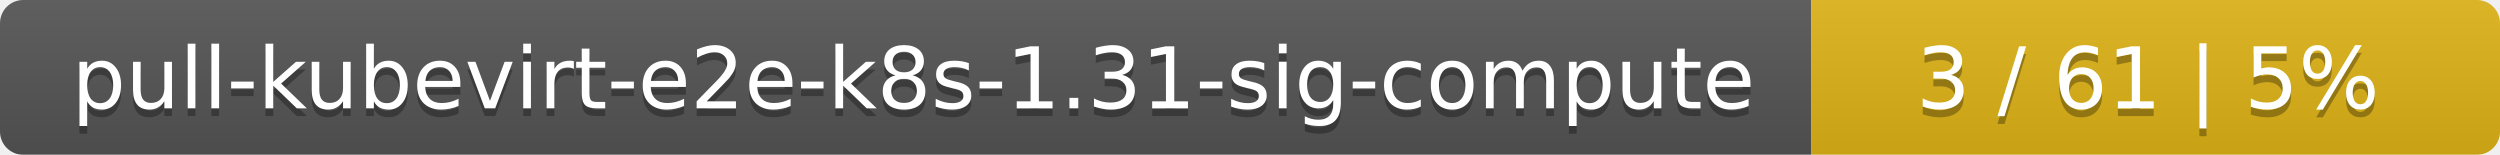
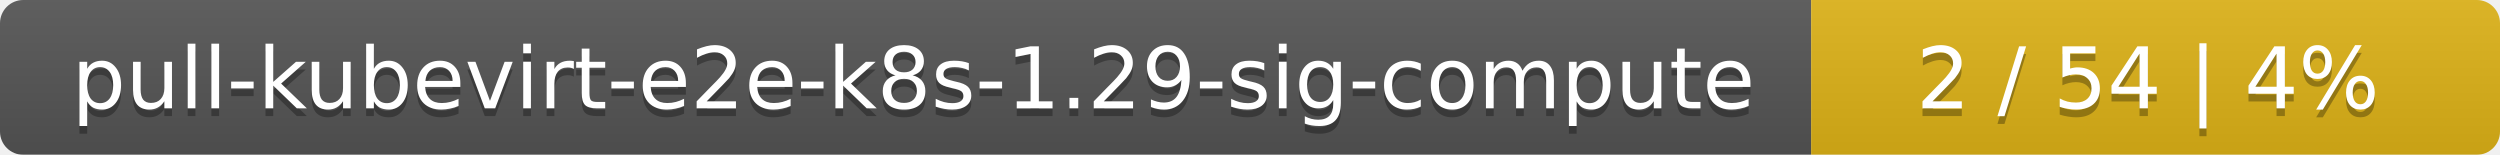
<svg xmlns="http://www.w3.org/2000/svg" width="323" height="20">
  <linearGradient id="smooth" x2="0" y2="100%">
    <stop offset="0" stop-color="#bbb" stop-opacity=".1" />
    <stop offset="1" stop-opacity=".1" />
  </linearGradient>
  <mask id="round">
    <rect width="323" height="20" rx="3" fill="#fff" />
  </mask>
  <g mask="url(#round)">
    <rect width="234" height="20" fill="#555" />
    <rect x="234" width="89" height="20" fill="#dfb317" />
    <rect width="323" height="20" fill="url(#smooth)" />
  </g>
  <g fill="#fff" text-anchor="middle" font-family="DejaVu Sans,Verdana,Geneva,sans-serif" font-size="11">
-     <text x="118" y="15" fill="#010101" fill-opacity=".3">pull-kubevirt-e2e-k8s-1.31-sig-compute</text>
-     <text x="118" y="14">pull-kubevirt-e2e-k8s-1.31-sig-compute</text>
-     <text x="277.5" y="15" fill="#010101" fill-opacity=".3">3 / 61    |    5%</text>
-     <text x="277.5" y="14">3 / 61    |    5%</text>
+     <text x="118" y="15" fill="#010101" fill-opacity=".3">pull-kubevirt-e2e-k8s-1.29-sig-compute</text>
+     <text x="118" y="14">pull-kubevirt-e2e-k8s-1.29-sig-compute</text>
+     <text x="277.5" y="15" fill="#010101" fill-opacity=".3">2 / 54    |    4%</text>
+     <text x="277.5" y="14">2 / 54    |    4%</text>
  </g>
</svg>
